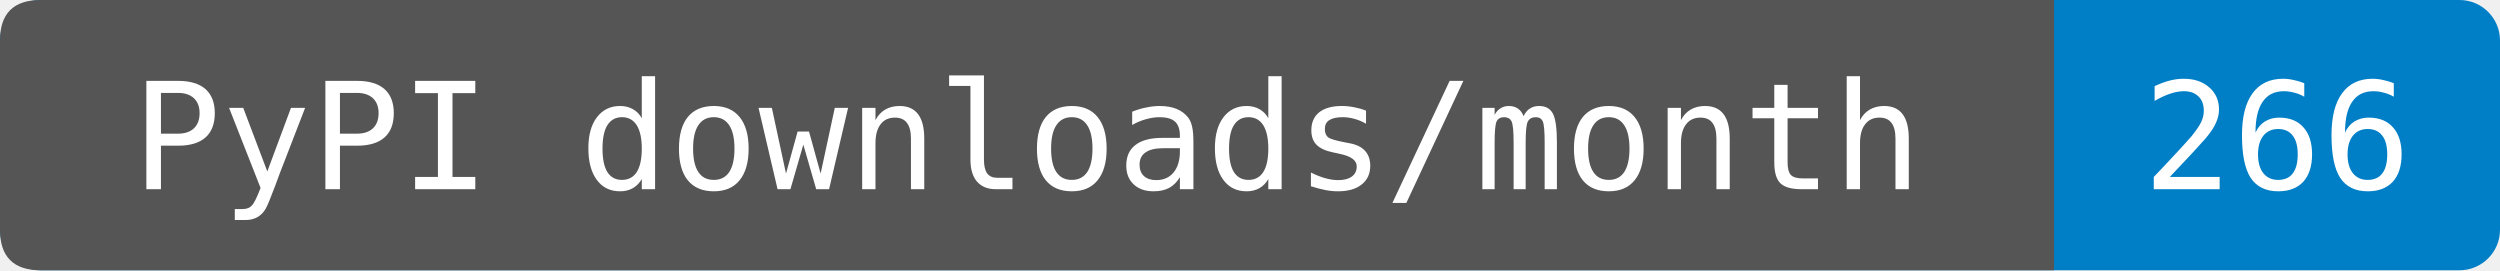
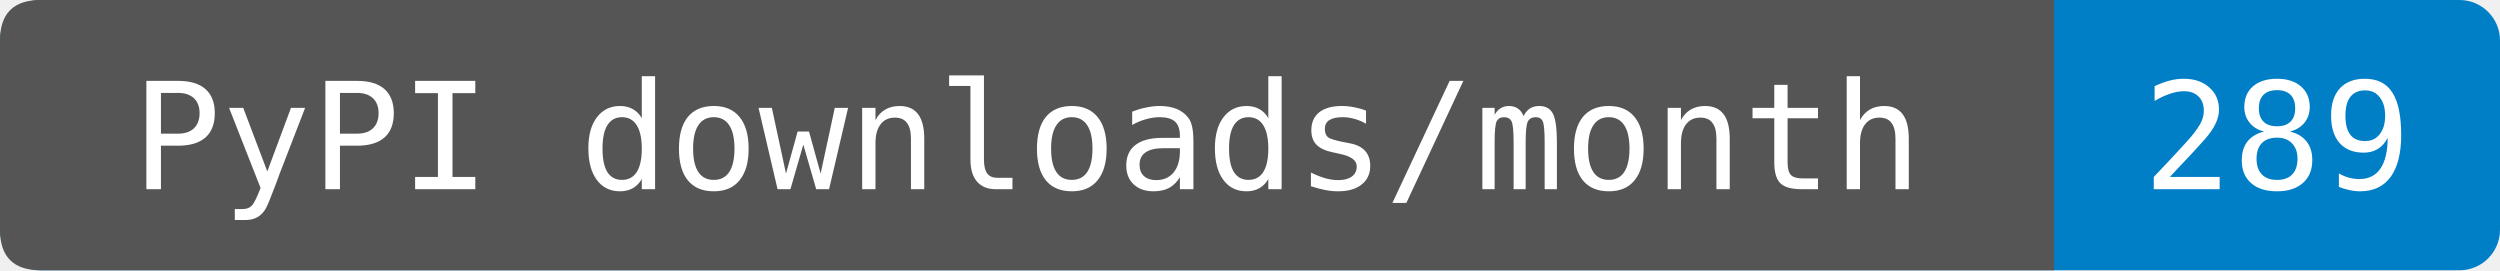
- <svg xmlns="http://www.w3.org/2000/svg" width="185" height="20" role="img" aria-label="PyPI downloads/month: 266. Source-reported last-month total fetched 2026-10-03T12:36:06.485792+00:00. Exact period dates are not provided. Known mirrors excluded; repeats and automation included.">
+ <svg xmlns="http://www.w3.org/2000/svg" width="185" height="20" role="img" aria-label="PyPI downloads/month: 289. Source-reported last-month total fetched 2026-10-04T13:14:58.573968+00:00. Exact period dates are not provided. Known mirrors excluded; repeats and automation included.">
  <rect width="185" height="20" rx="3" fill="#007ec6" />
  <path d="M3 0H152V20H3Q0 20 0 17V3Q0 0 3 0" fill="#555" />
  <g fill="#fff" text-anchor="middle" font-family="DejaVu Sans Mono,monospace" font-size="11">
    <text x="76" y="14">PyPI downloads/month</text>
-     <text x="168.5" y="14">266</text>
+     <text x="168.5" y="14">289</text>
  </g>
</svg>
